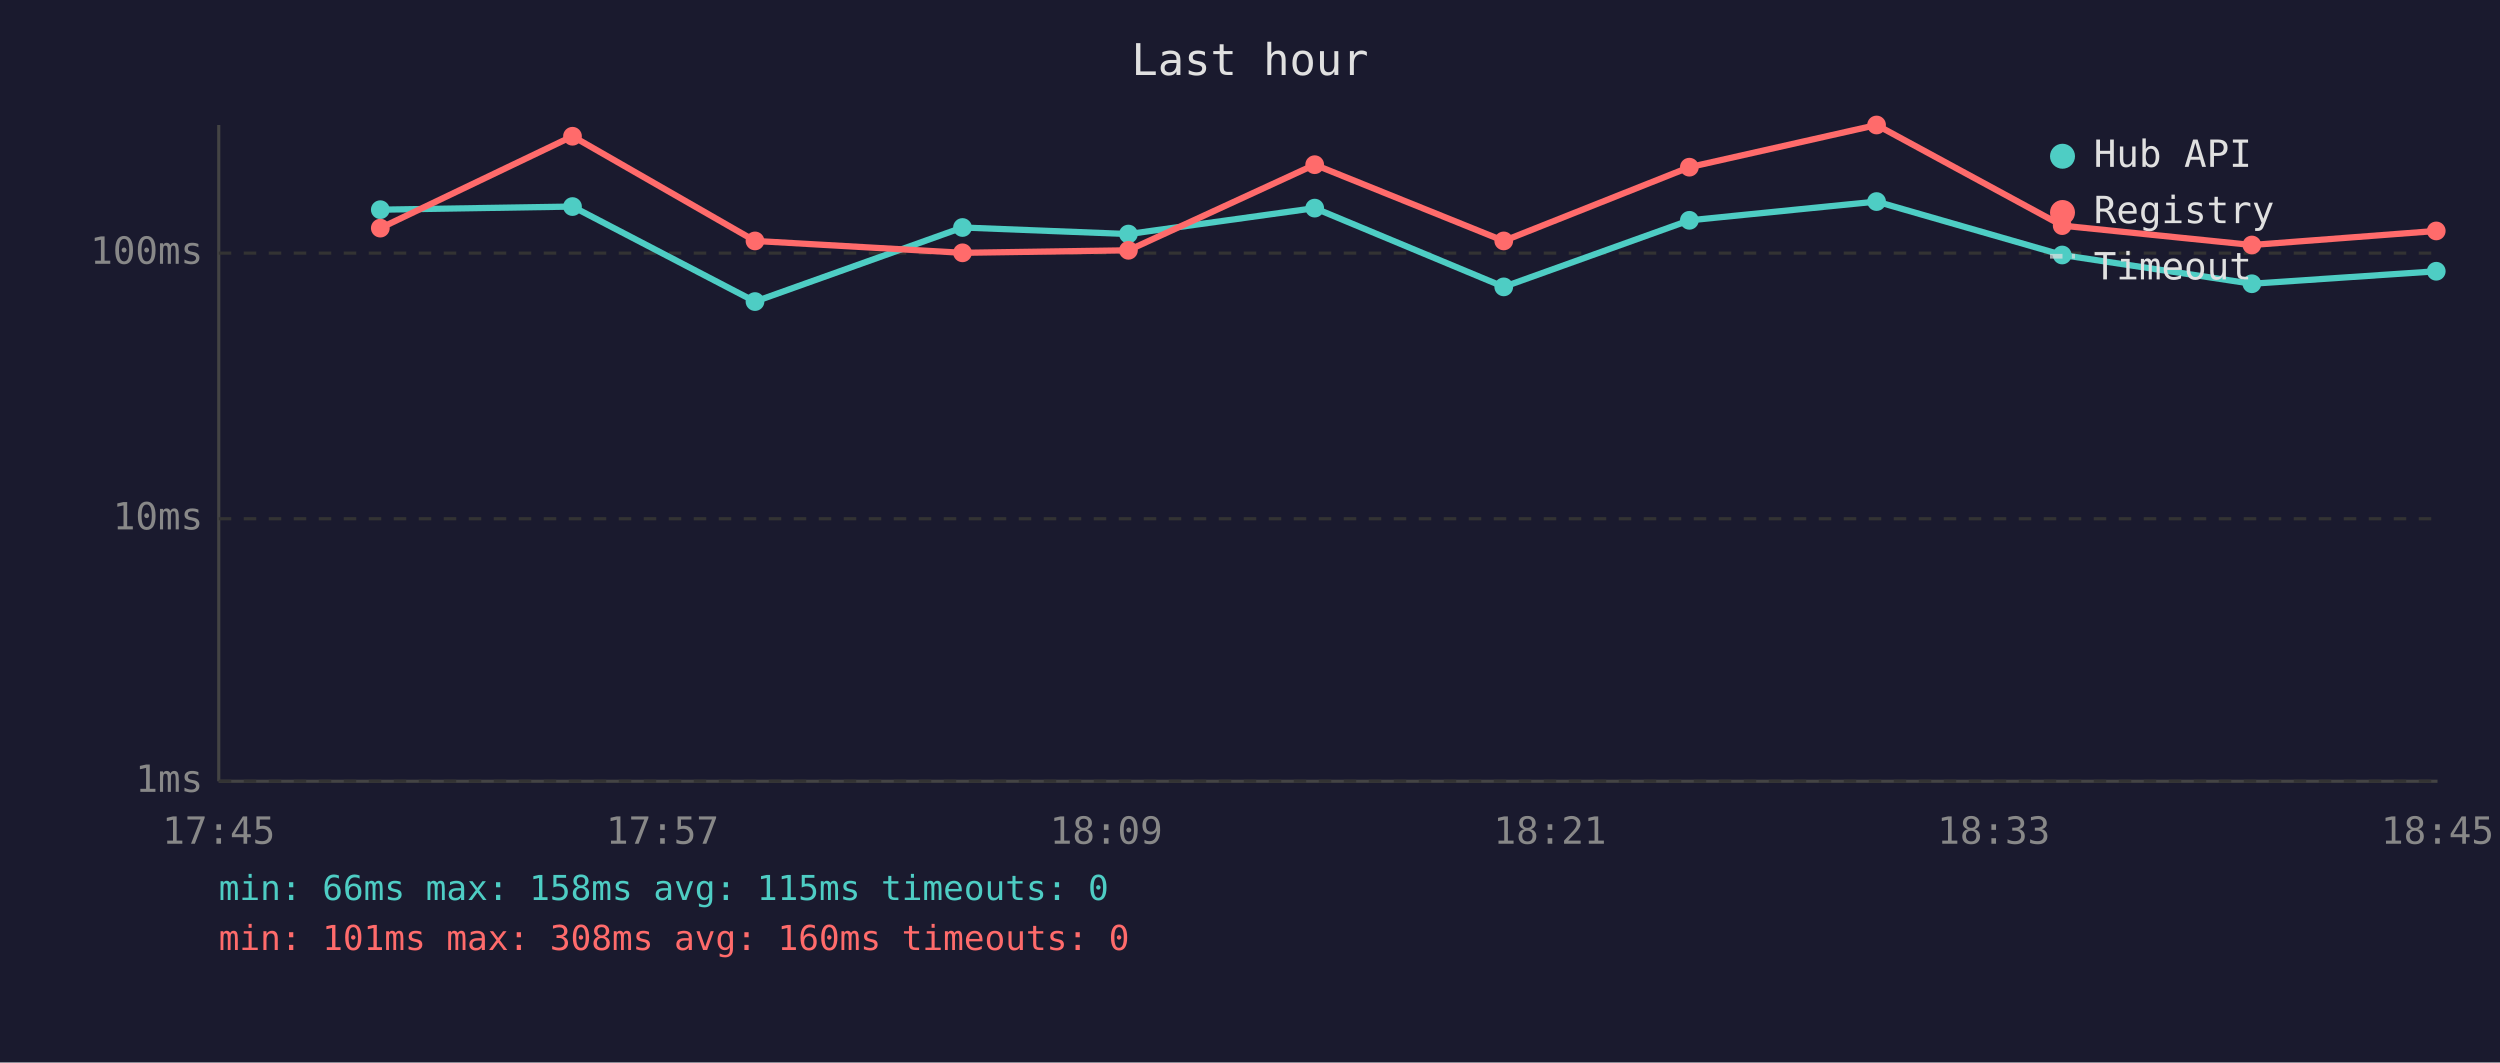
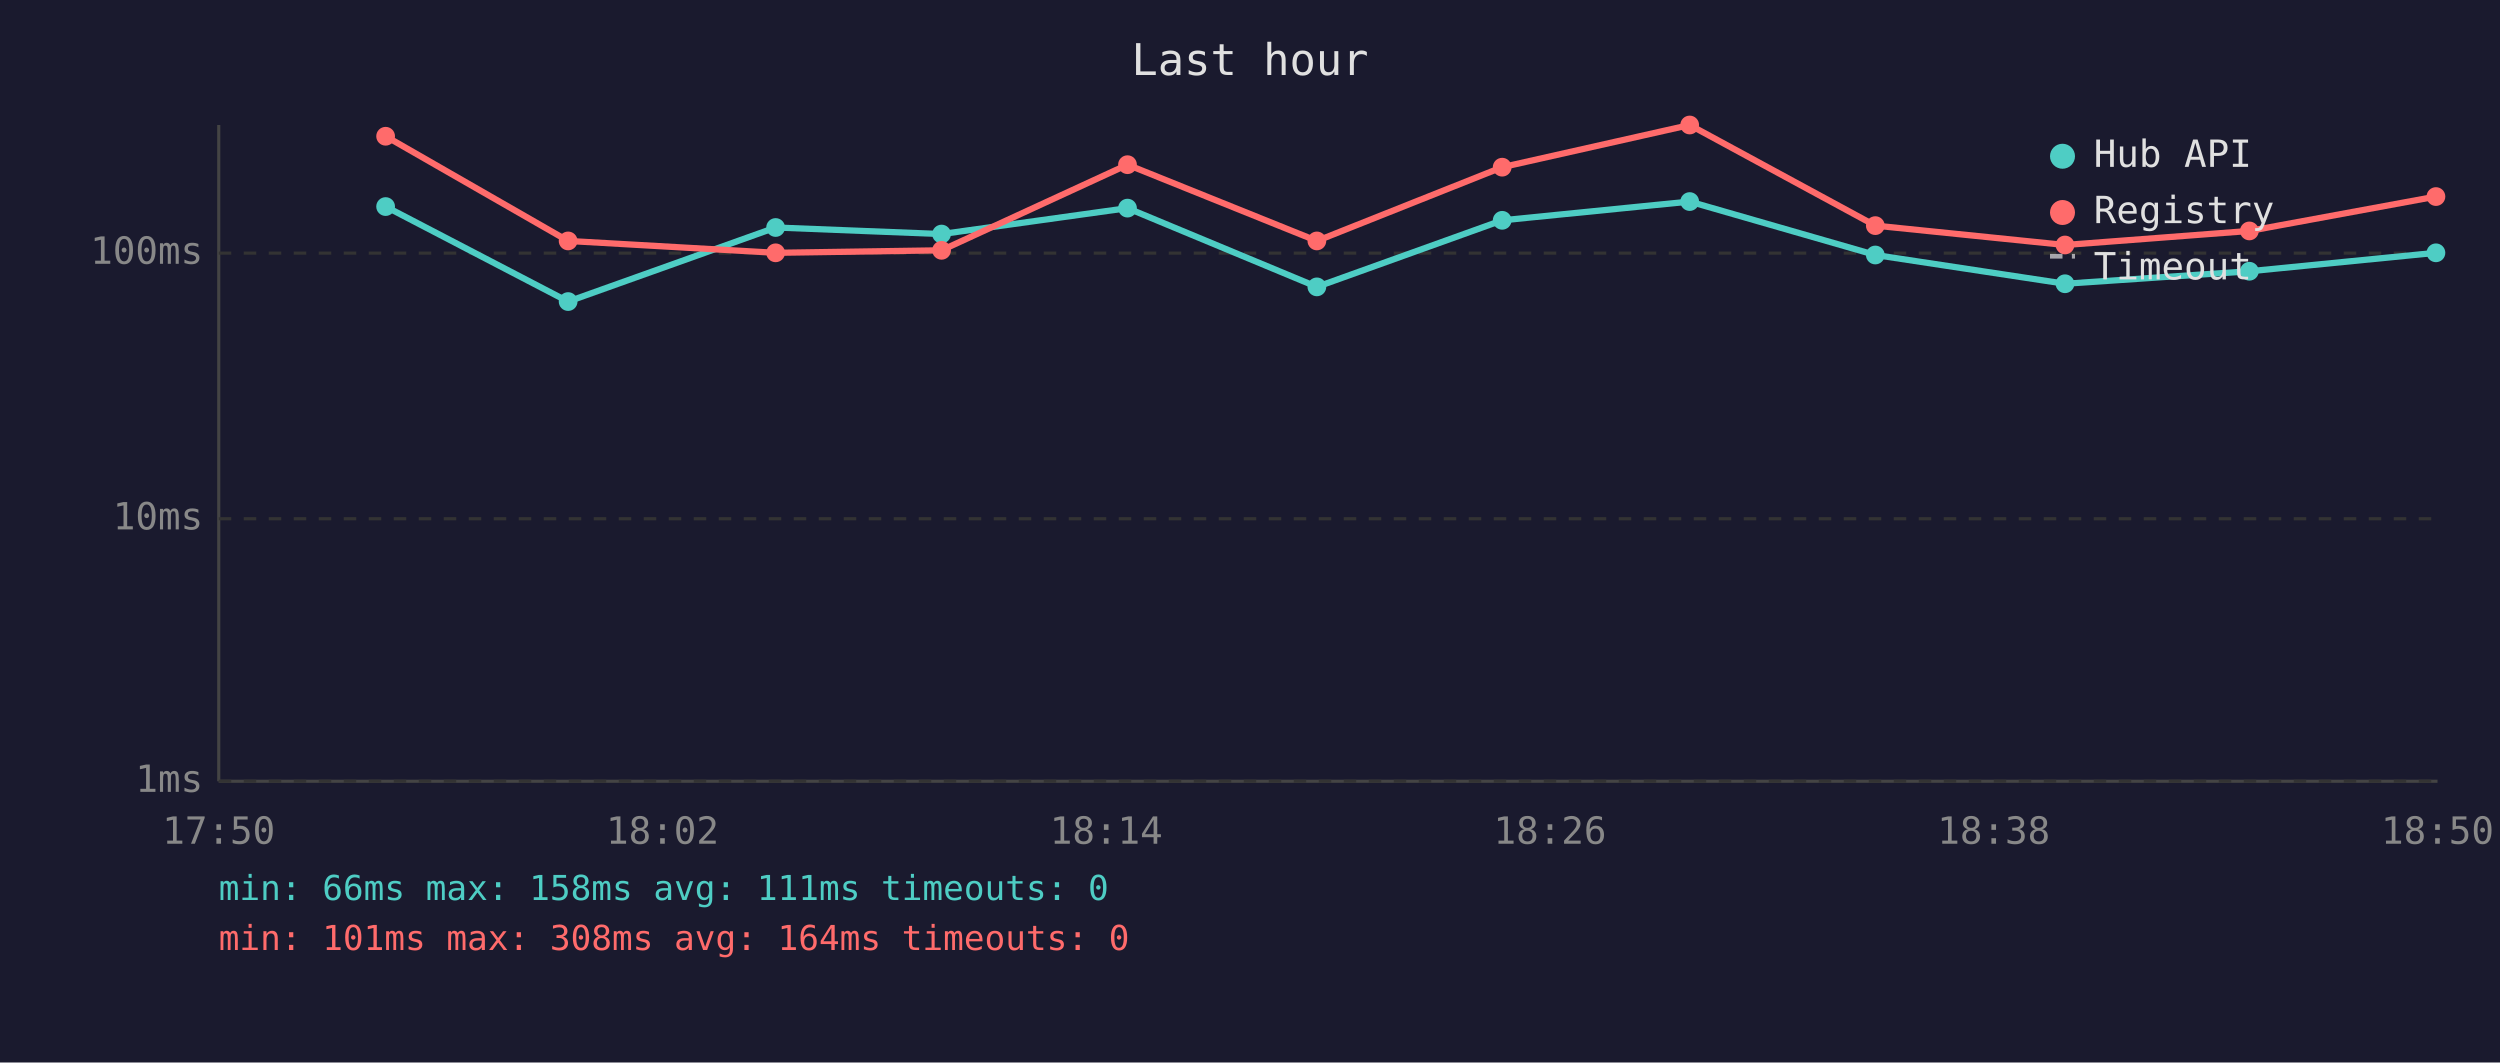
<svg xmlns="http://www.w3.org/2000/svg" viewBox="0 0 800 340" font-family="monospace" font-size="12">
  <rect width="800" height="340" fill="#1a1a2e" />
  <text x="400" y="24" fill="#e0e0e0" font-size="14" text-anchor="middle">Last hour</text>
  <line x1="70" y1="40" x2="70" y2="250" stroke="#444" stroke-width="1" />
  <line x1="70" y1="250" x2="780" y2="250" stroke="#444" stroke-width="1" />
  <line x1="70" y1="250" x2="780" y2="250" stroke="#333" stroke-width="1" stroke-dasharray="4" />
  <text x="65" y="250" fill="#888" text-anchor="end" dominant-baseline="middle">1ms</text>
  <line x1="70" y1="166" x2="780" y2="166" stroke="#333" stroke-width="1" stroke-dasharray="4" />
  <text x="65" y="166" fill="#888" text-anchor="end" dominant-baseline="middle">10ms</text>
  <line x1="70" y1="81" x2="780" y2="81" stroke="#333" stroke-width="1" stroke-dasharray="4" />
  <text x="65" y="81" fill="#888" text-anchor="end" dominant-baseline="middle">100ms</text>
-   <text x="70" y="270" fill="#888" text-anchor="middle">17:45</text>
-   <text x="212" y="270" fill="#888" text-anchor="middle">17:57</text>
-   <text x="354" y="270" fill="#888" text-anchor="middle">18:09</text>
-   <text x="496" y="270" fill="#888" text-anchor="middle">18:21</text>
-   <text x="638" y="270" fill="#888" text-anchor="middle">18:33</text>
-   <text x="780" y="270" fill="#888" text-anchor="middle">18:45</text>
-   <polyline points="121.7,67.1 183.2,66.1 241.6,96.5 308.0,72.8 361.1,74.9 420.7,66.6 481.2,91.8 540.6,70.5 600.5,64.5 659.9,81.6 720.6,90.8 779.6,86.8" fill="none" stroke="#4ecdc4" stroke-width="2" opacity="1" />
-   <circle cx="121.7" cy="67.1" r="3" fill="#4ecdc4" />
-   <circle cx="183.2" cy="66.1" r="3" fill="#4ecdc4" />
-   <circle cx="241.6" cy="96.5" r="3" fill="#4ecdc4" />
-   <circle cx="308.0" cy="72.8" r="3" fill="#4ecdc4" />
-   <circle cx="361.1" cy="74.9" r="3" fill="#4ecdc4" />
-   <circle cx="420.7" cy="66.6" r="3" fill="#4ecdc4" />
-   <circle cx="481.2" cy="91.8" r="3" fill="#4ecdc4" />
-   <circle cx="540.6" cy="70.5" r="3" fill="#4ecdc4" />
-   <circle cx="600.5" cy="64.5" r="3" fill="#4ecdc4" />
-   <circle cx="659.9" cy="81.6" r="3" fill="#4ecdc4" />
-   <circle cx="720.6" cy="90.8" r="3" fill="#4ecdc4" />
-   <circle cx="779.6" cy="86.8" r="3" fill="#4ecdc4" />
-   <polyline points="121.7,73.0 183.2,43.6 241.6,77.1 308.0,80.9 361.1,80.1 420.7,52.7 481.2,77.1 540.6,53.5 600.5,40.0 659.9,72.2 720.6,78.4 779.6,73.9" fill="none" stroke="#ff6b6b" stroke-width="2" opacity="1" />
-   <circle cx="121.7" cy="73.0" r="3" fill="#ff6b6b" />
-   <circle cx="183.2" cy="43.6" r="3" fill="#ff6b6b" />
-   <circle cx="241.6" cy="77.1" r="3" fill="#ff6b6b" />
-   <circle cx="308.0" cy="80.9" r="3" fill="#ff6b6b" />
-   <circle cx="361.1" cy="80.1" r="3" fill="#ff6b6b" />
-   <circle cx="420.7" cy="52.7" r="3" fill="#ff6b6b" />
-   <circle cx="481.2" cy="77.1" r="3" fill="#ff6b6b" />
-   <circle cx="540.6" cy="53.5" r="3" fill="#ff6b6b" />
-   <circle cx="600.5" cy="40.0" r="3" fill="#ff6b6b" />
-   <circle cx="659.9" cy="72.2" r="3" fill="#ff6b6b" />
-   <circle cx="720.6" cy="78.4" r="3" fill="#ff6b6b" />
-   <circle cx="779.6" cy="73.9" r="3" fill="#ff6b6b" />
+   <text x="70" y="270" fill="#888" text-anchor="middle">17:50</text>
+   <text x="212" y="270" fill="#888" text-anchor="middle">18:02</text>
+   <text x="354" y="270" fill="#888" text-anchor="middle">18:14</text>
+   <text x="496" y="270" fill="#888" text-anchor="middle">18:26</text>
+   <text x="638" y="270" fill="#888" text-anchor="middle">18:38</text>
+   <text x="780" y="270" fill="#888" text-anchor="middle">18:50</text>
+   <polyline points="123.4,66.1 181.8,96.5 248.2,72.8 301.3,74.9 360.8,66.6 421.4,91.8 480.7,70.5 540.7,64.5 600.1,81.6 660.8,90.8 719.8,86.8 779.5,80.9" fill="none" stroke="#4ecdc4" stroke-width="2" opacity="1" />
+   <circle cx="123.4" cy="66.1" r="3" fill="#4ecdc4" />
+   <circle cx="181.8" cy="96.5" r="3" fill="#4ecdc4" />
+   <circle cx="248.2" cy="72.8" r="3" fill="#4ecdc4" />
+   <circle cx="301.3" cy="74.9" r="3" fill="#4ecdc4" />
+   <circle cx="360.8" cy="66.6" r="3" fill="#4ecdc4" />
+   <circle cx="421.4" cy="91.8" r="3" fill="#4ecdc4" />
+   <circle cx="480.7" cy="70.5" r="3" fill="#4ecdc4" />
+   <circle cx="540.7" cy="64.5" r="3" fill="#4ecdc4" />
+   <circle cx="600.1" cy="81.6" r="3" fill="#4ecdc4" />
+   <circle cx="660.8" cy="90.8" r="3" fill="#4ecdc4" />
+   <circle cx="719.8" cy="86.8" r="3" fill="#4ecdc4" />
+   <circle cx="779.5" cy="80.9" r="3" fill="#4ecdc4" />
+   <polyline points="123.4,43.6 181.8,77.1 248.2,80.9 301.3,80.1 360.8,52.7 421.4,77.1 480.7,53.5 540.7,40.0 600.1,72.2 660.8,78.4 719.8,73.9 779.5,62.9" fill="none" stroke="#ff6b6b" stroke-width="2" opacity="1" />
+   <circle cx="123.4" cy="43.6" r="3" fill="#ff6b6b" />
+   <circle cx="181.8" cy="77.1" r="3" fill="#ff6b6b" />
+   <circle cx="248.2" cy="80.9" r="3" fill="#ff6b6b" />
+   <circle cx="301.3" cy="80.1" r="3" fill="#ff6b6b" />
+   <circle cx="360.8" cy="52.7" r="3" fill="#ff6b6b" />
+   <circle cx="421.4" cy="77.1" r="3" fill="#ff6b6b" />
+   <circle cx="480.7" cy="53.5" r="3" fill="#ff6b6b" />
+   <circle cx="540.7" cy="40.0" r="3" fill="#ff6b6b" />
+   <circle cx="600.1" cy="72.2" r="3" fill="#ff6b6b" />
+   <circle cx="660.8" cy="78.4" r="3" fill="#ff6b6b" />
+   <circle cx="719.8" cy="73.9" r="3" fill="#ff6b6b" />
+   <circle cx="779.5" cy="62.9" r="3" fill="#ff6b6b" />
  <circle cx="660" cy="50" r="4" fill="#4ecdc4" />
  <text x="670" y="50" fill="#e0e0e0" dominant-baseline="middle">Hub API</text>
  <circle cx="660" cy="68" r="4" fill="#ff6b6b" />
  <text x="670" y="68" fill="#e0e0e0" dominant-baseline="middle">Registry</text>
  <line x1="656" y1="82" x2="664" y2="82" stroke="#e0e0e0" stroke-width="1.5" stroke-dasharray="4,3" opacity="0.7" />
  <text x="670" y="86" fill="#e0e0e0" dominant-baseline="middle">Timeout</text>
-   <text x="70" y="288" fill="#4ecdc4" font-size="11">min: 66ms  max: 158ms  avg: 115ms  timeouts: 0</text>
-   <text x="70" y="304" fill="#ff6b6b" font-size="11">min: 101ms  max: 308ms  avg: 160ms  timeouts: 0</text>
+   <text x="70" y="288" fill="#4ecdc4" font-size="11">min: 66ms  max: 158ms  avg: 111ms  timeouts: 0</text>
+   <text x="70" y="304" fill="#ff6b6b" font-size="11">min: 101ms  max: 308ms  avg: 164ms  timeouts: 0</text>
</svg>
